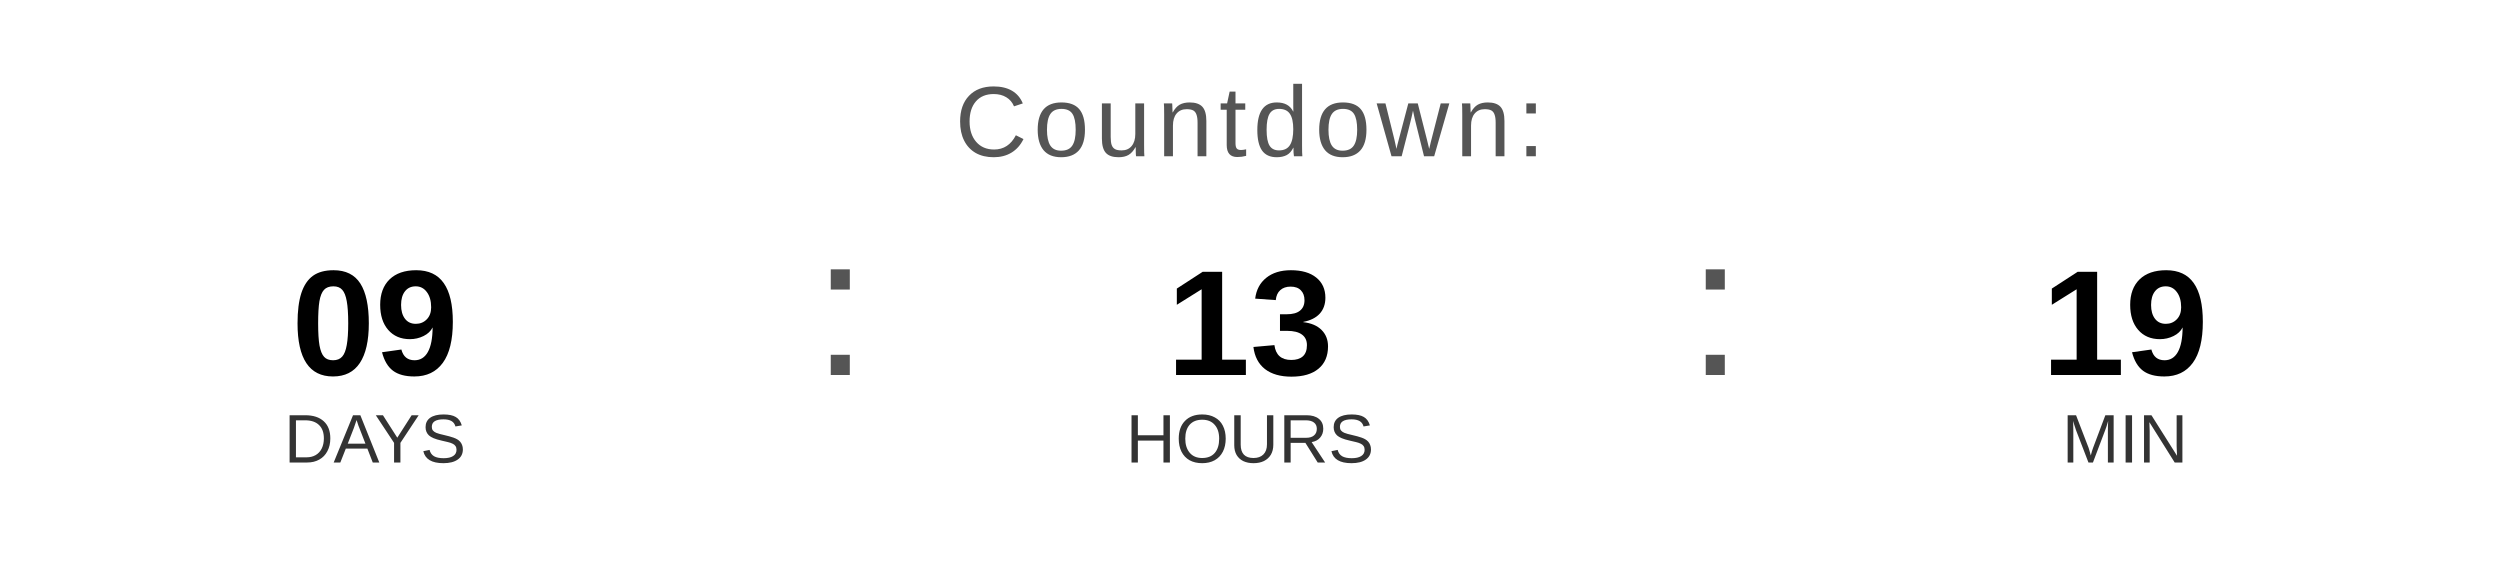
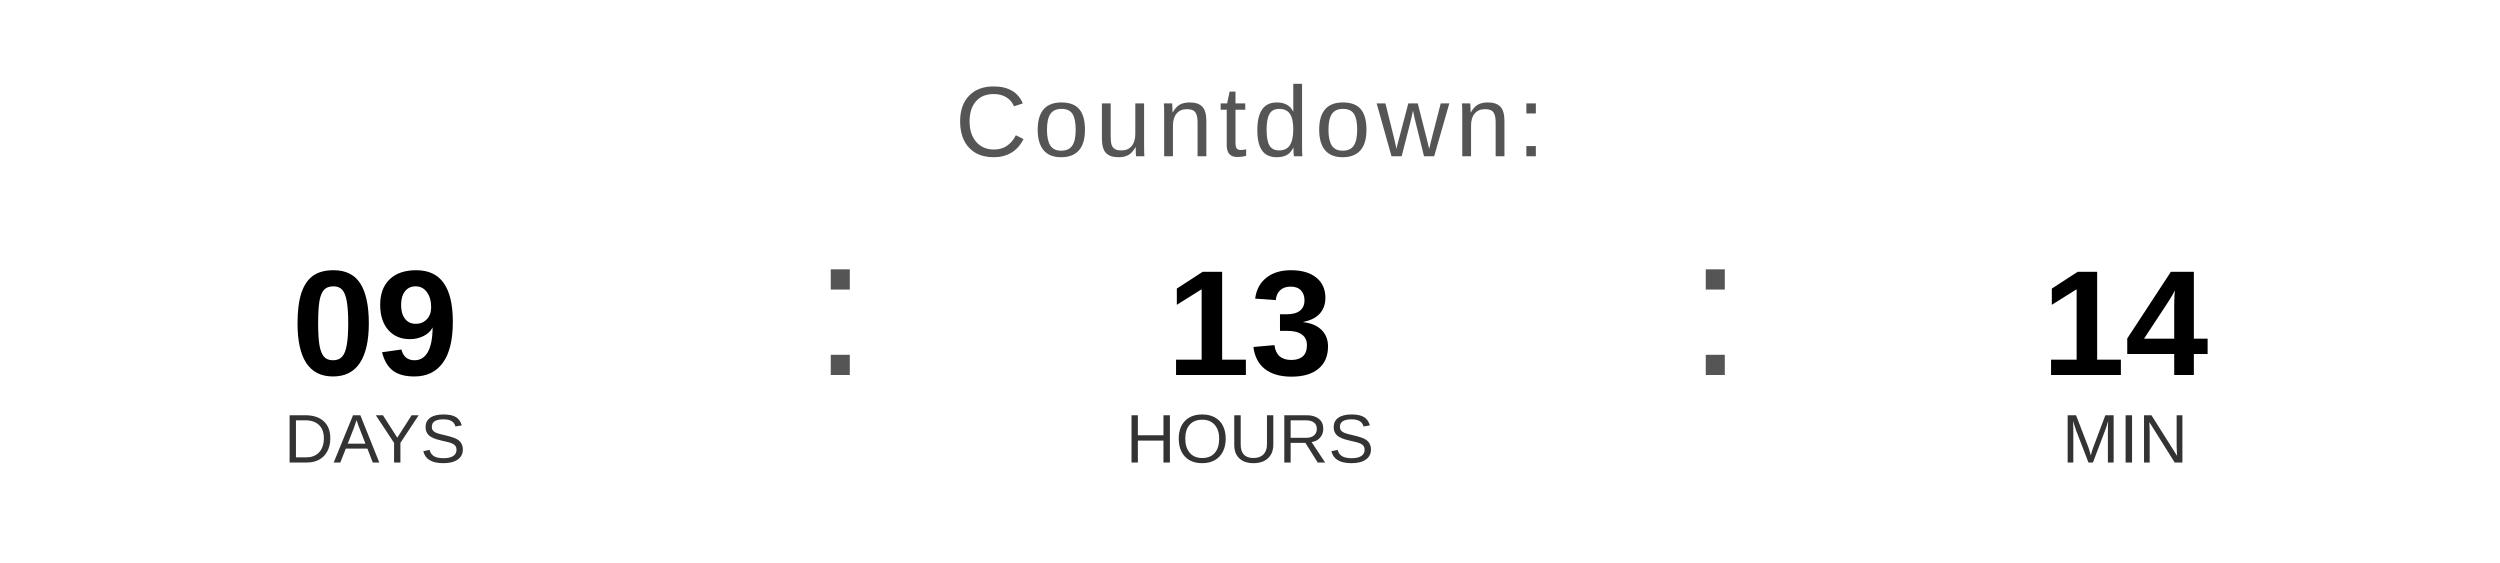
<svg xmlns="http://www.w3.org/2000/svg" width="400" height="90" viewBox="0 0 400 90">
  <text x="200" y="25" font-family="Arial, Helvetica, sans-serif" font-size="16" fill="#555555" text-anchor="middle" letter-spacing="1">
    Countdown:
  </text>
  <text x="60" y="60" font-family="Arial, Helvetica, sans-serif" font-size="24" font-weight="bold" fill="#000000" text-anchor="middle">09</text>
  <text x="60" y="74" font-family="Arial, Helvetica, sans-serif" font-size="11" fill="#333333" text-anchor="middle">DAYS</text>
  <text x="130" y="60" font-family="Arial, sans-serif" font-size="32" fill="#555555">:</text>
  <text x="200" y="60" font-family="Arial, Helvetica, sans-serif" font-size="24" font-weight="bold" fill="#000000" text-anchor="middle">13</text>
  <text x="200" y="74" font-family="Arial, Helvetica, sans-serif" font-size="11" fill="#333333" text-anchor="middle">HOURS</text>
  <text x="270" y="60" font-family="Arial, sans-serif" font-size="32" fill="#555555">:</text>
-   <text x="340" y="60" font-family="Arial, Helvetica, sans-serif" font-size="24" font-weight="bold" fill="#000000" text-anchor="middle">19</text>
+   <text x="340" y="60" font-family="Arial, Helvetica, sans-serif" font-size="24" font-weight="bold" fill="#000000" text-anchor="middle">14</text>
  <text x="340" y="74" font-family="Arial, Helvetica, sans-serif" font-size="11" fill="#333333" text-anchor="middle">MIN</text>
</svg>
